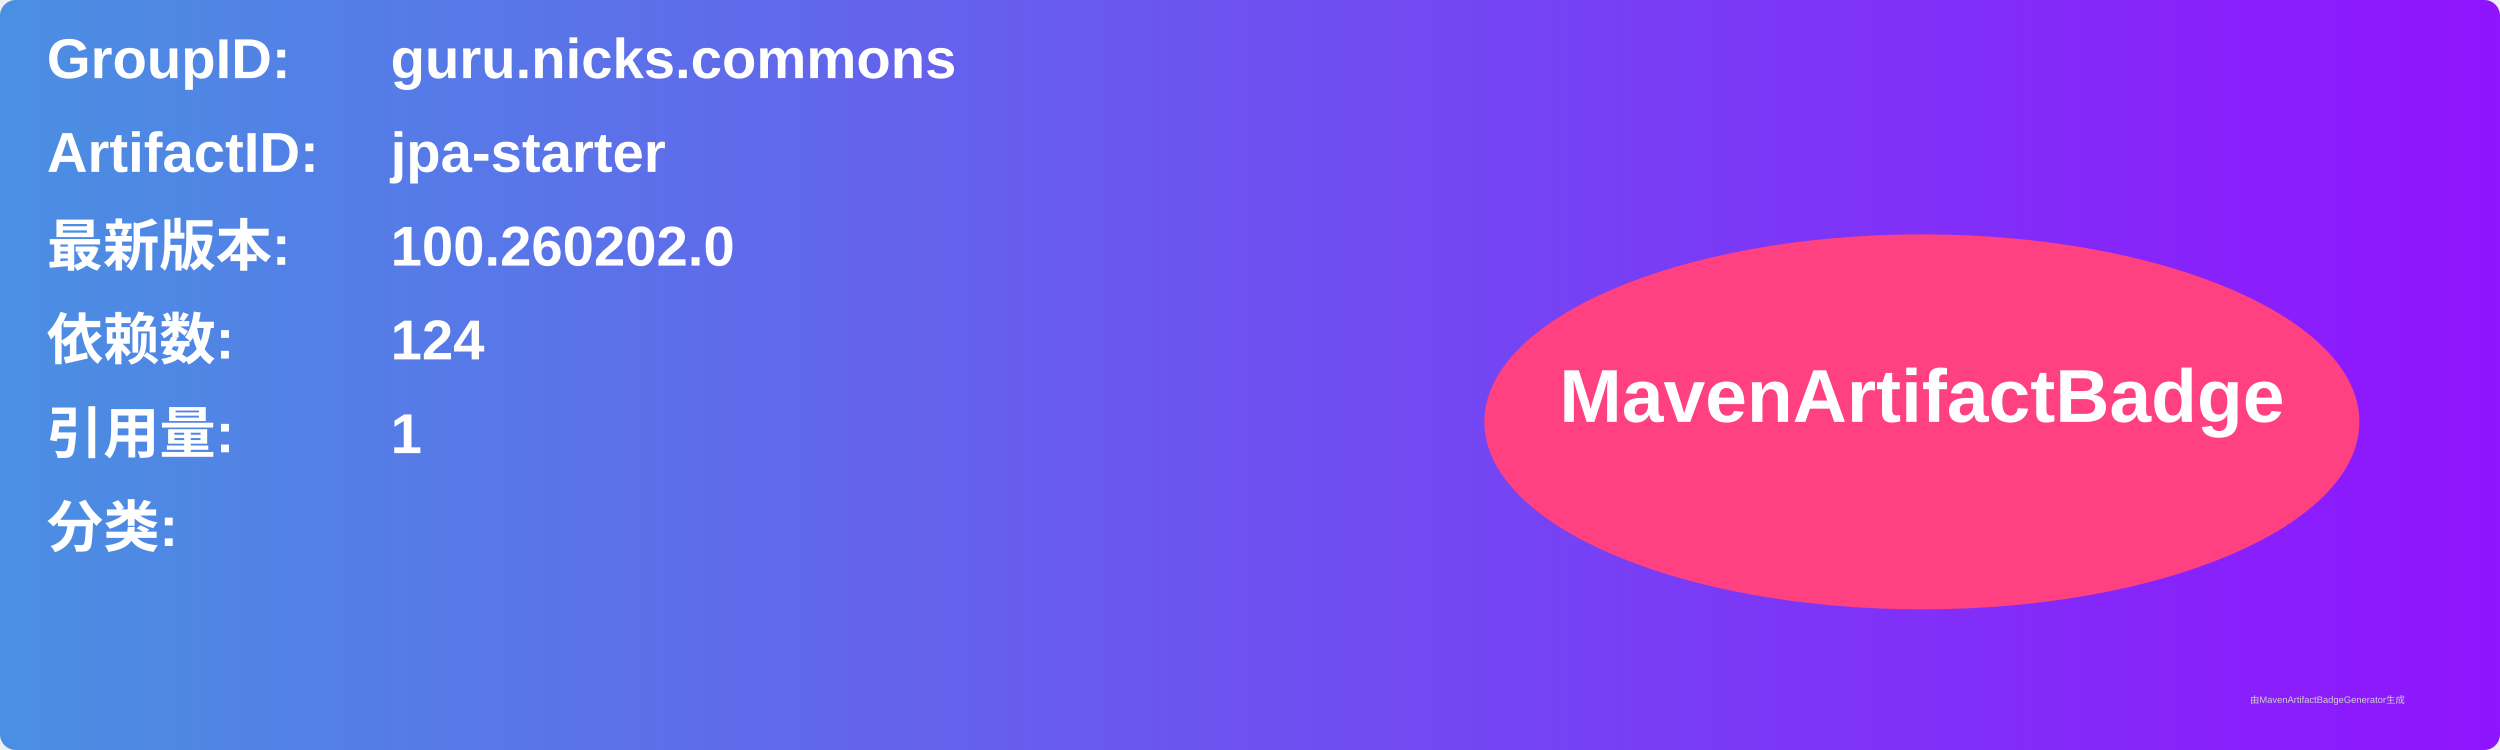
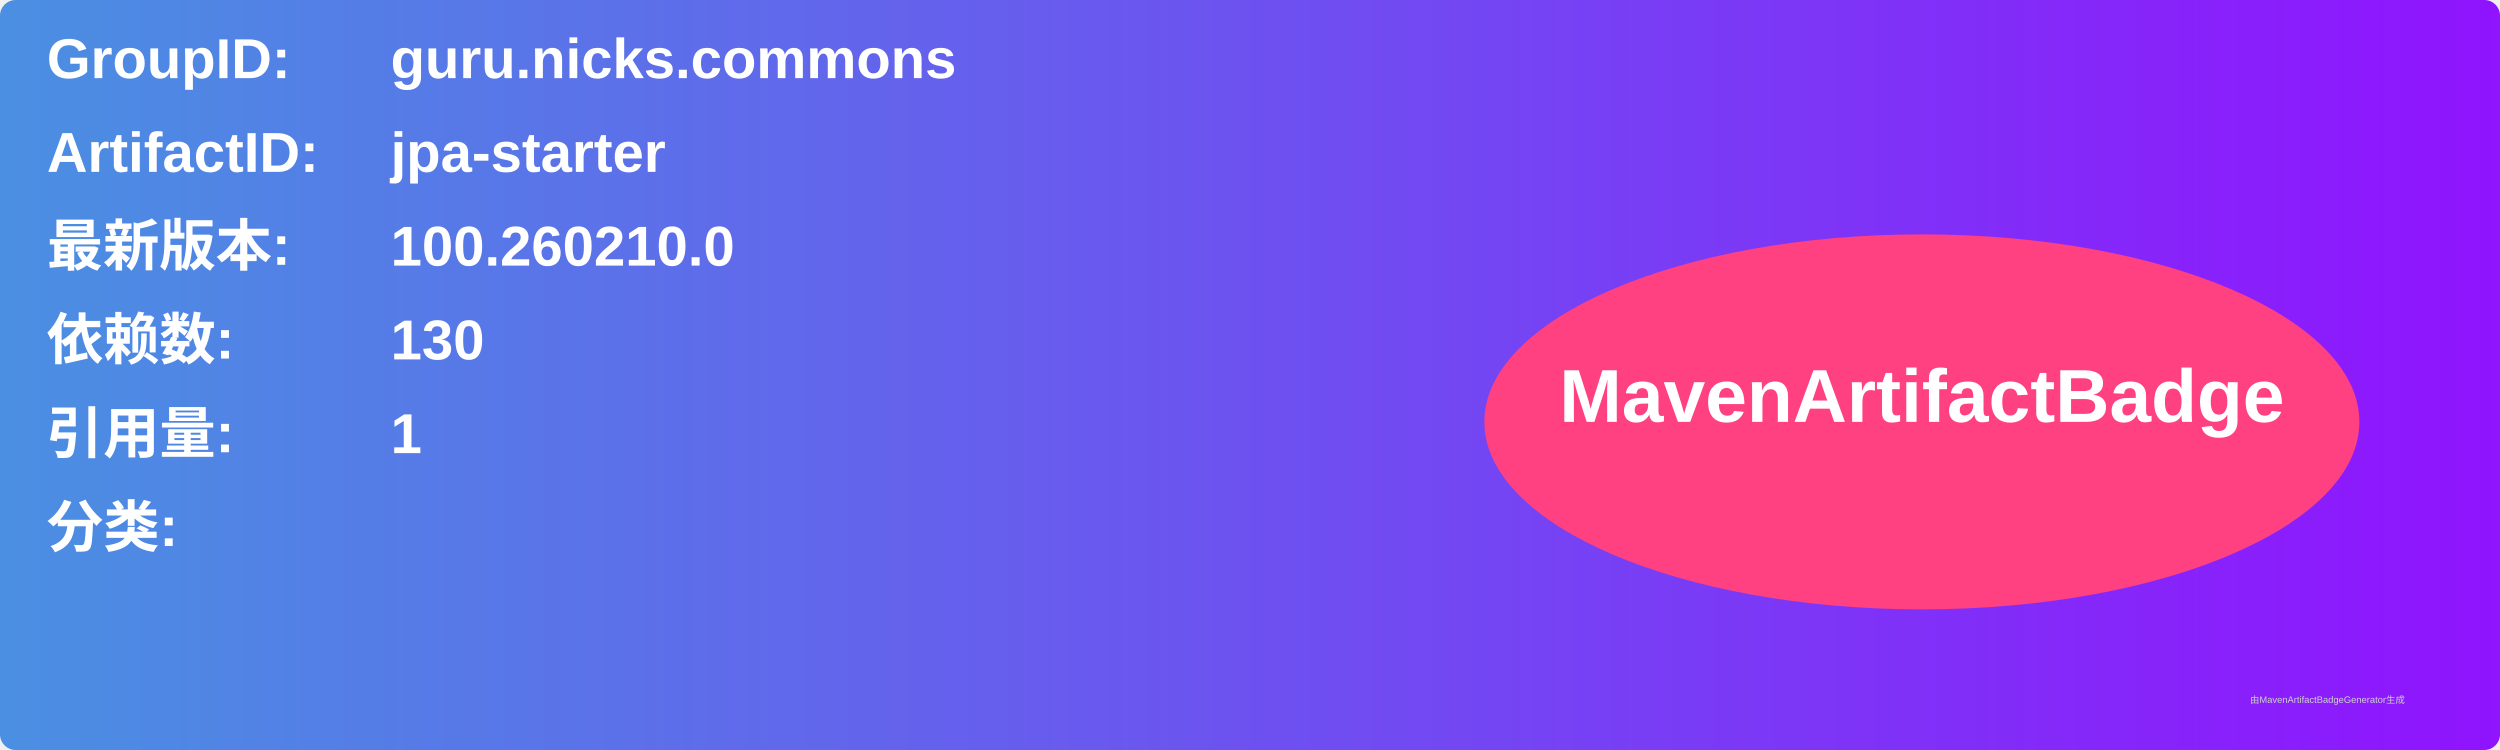
<svg xmlns="http://www.w3.org/2000/svg" width="800" height="240" viewBox="0 0 800 240">
  <linearGradient id="grad" x1="0%" y1="0%" x2="100%" y2="0%">
    <stop offset="0%" stop-color="#4a90e2" />
    <stop offset="100%" stop-color="#9013fe" />
  </linearGradient>
  <rect width="100%" height="100%" rx="5" ry="5" fill="url(#grad)" />
  <g transform="translate(15, 15)">
    <text x="0" y="10" font-family="Arial" font-size="18" fill="white" font-weight="bold" width="260">GroupID:</text>
    <text x="110" y="10" font-family="Arial" font-size="18" fill="white" font-weight="bold" width="460">guru.nicks.commons</text>
    <text x="0" y="40" font-family="Arial" font-size="18" fill="white" font-weight="bold" width="260">ArtifactID:</text>
    <text x="110" y="40" font-family="Arial" font-size="18" fill="white" font-weight="bold" width="460">jpa-starter</text>
    <text x="0" y="70" font-family="Arial" font-size="18" fill="white" font-weight="bold">最新版本:</text>
    <text x="110" y="70" font-family="Arial" font-size="18" fill="white" font-weight="bold">
-       <tspan font-weight="bold">100.260202.0</tspan>
+       <tspan font-weight="bold">100.260210.0</tspan>
    </text>
    <text x="0" y="100" font-family="Arial" font-size="18" fill="white" font-weight="bold">依赖数: </text>
    <text x="110" y="100" font-family="Arial" font-size="18" fill="white">
-       <tspan font-weight="bold">124</tspan>
+       <tspan font-weight="bold">130</tspan>
    </text>
    <text x="0" y="130" font-family="Arial" font-size="18" fill="white" font-weight="bold">引用量: </text>
    <text x="110" y="130" font-family="Arial" font-size="18" fill="white">
      <tspan font-weight="bold">1</tspan>
    </text>
    <text x="0" y="160" font-family="Arial" font-size="18" fill="white" font-weight="bold">分类:</text>
    <text x="10" y="190" font-family="Arial" font-size="10" fill="white">
      <tspan font-weight="bold" />
    </text>
    <ellipse cx="600" cy="120" rx="140" ry="60" fill="#ff4081" />
    <text x="600" y="120" text-anchor="middle" font-family="Arial" font-size="24" fill="white" font-weight="bold">MavenArtifactBadge</text>
  </g>
  <text x="720" y="225" font-family="Arial" font-size="3" fill="#d0d0d0">由MavenArtifactBadgeGenerator生成</text>
</svg>
